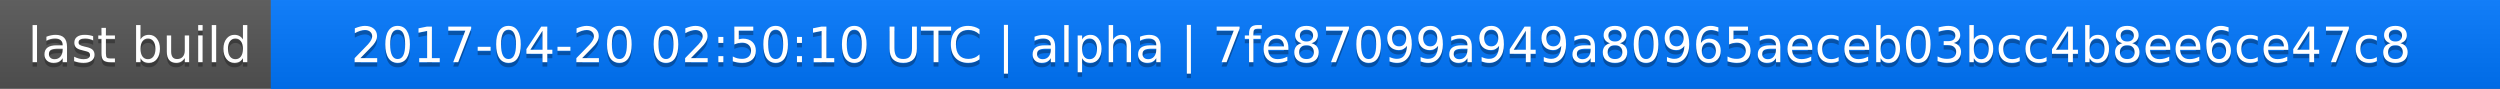
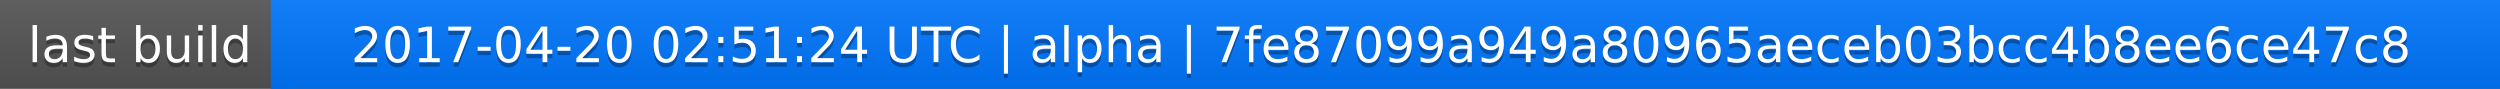
<svg xmlns="http://www.w3.org/2000/svg" width="563" height="20">
  <linearGradient id="a" x2="0" y2="100%">
    <stop offset="0" stop-color="#bbb" stop-opacity=".1" />
    <stop offset="1" stop-opacity=".1" />
  </linearGradient>
  <rect rx="0" width="563" height="20" fill="#555" />
  <rect rx="0" x="61" width="502" height="20" fill="#07f" />
  <path fill="#07f" d="M61 0h4v20h-4z" />
  <rect rx="0" width="563" height="20" fill="url(#a)" />
  <g fill="#fff" text-anchor="middle" font-family="DejaVu Sans,Verdana,Geneva,sans-serif" font-size="11">
    <text x="31.5" y="15" fill="#010101" fill-opacity=".3">last build</text>
    <text x="31.5" y="14">last build</text>
-     <text x="311" y="15" fill="#010101" fill-opacity=".3">2017-04-20 02:50:10 UTC | alpha | 7fe87099a949a80965aeceb03bcc4b8ee6ce47c8</text>
-     <text x="311" y="14">2017-04-20 02:50:10 UTC | alpha | 7fe87099a949a80965aeceb03bcc4b8ee6ce47c8</text>
+     <text x="311" y="15" fill="#010101" fill-opacity=".3">2017-04-20 02:51:24 UTC | alpha | 7fe87099a949a80965aeceb03bcc4b8ee6ce47c8</text>
+     <text x="311" y="14">2017-04-20 02:51:24 UTC | alpha | 7fe87099a949a80965aeceb03bcc4b8ee6ce47c8</text>
  </g>
</svg>
